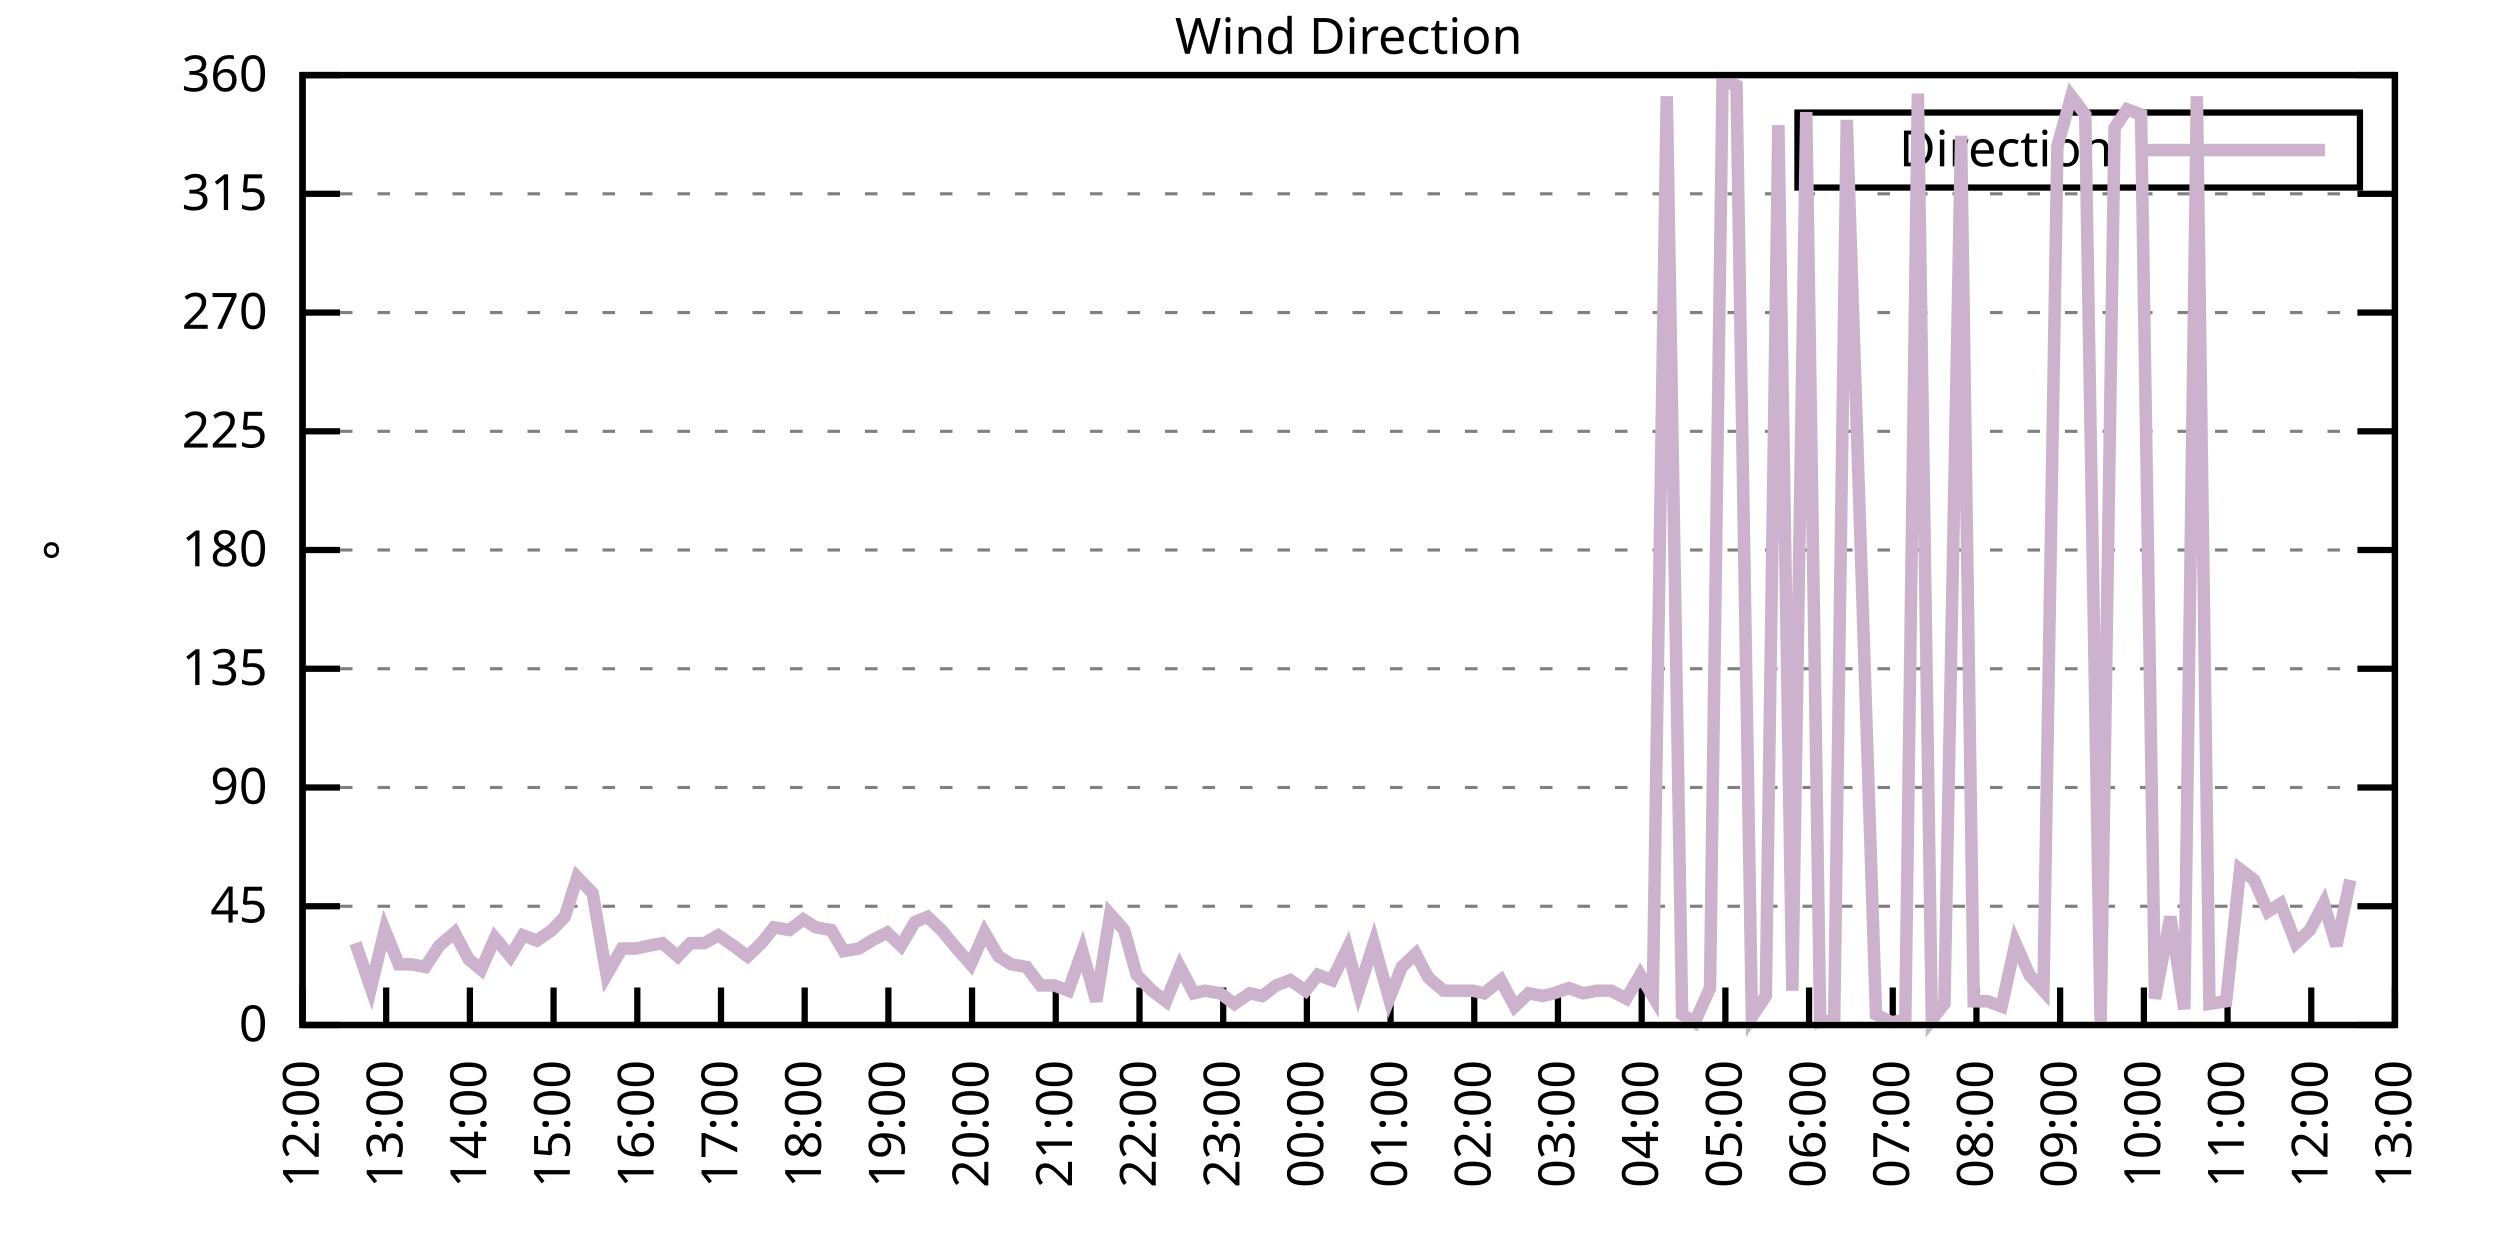
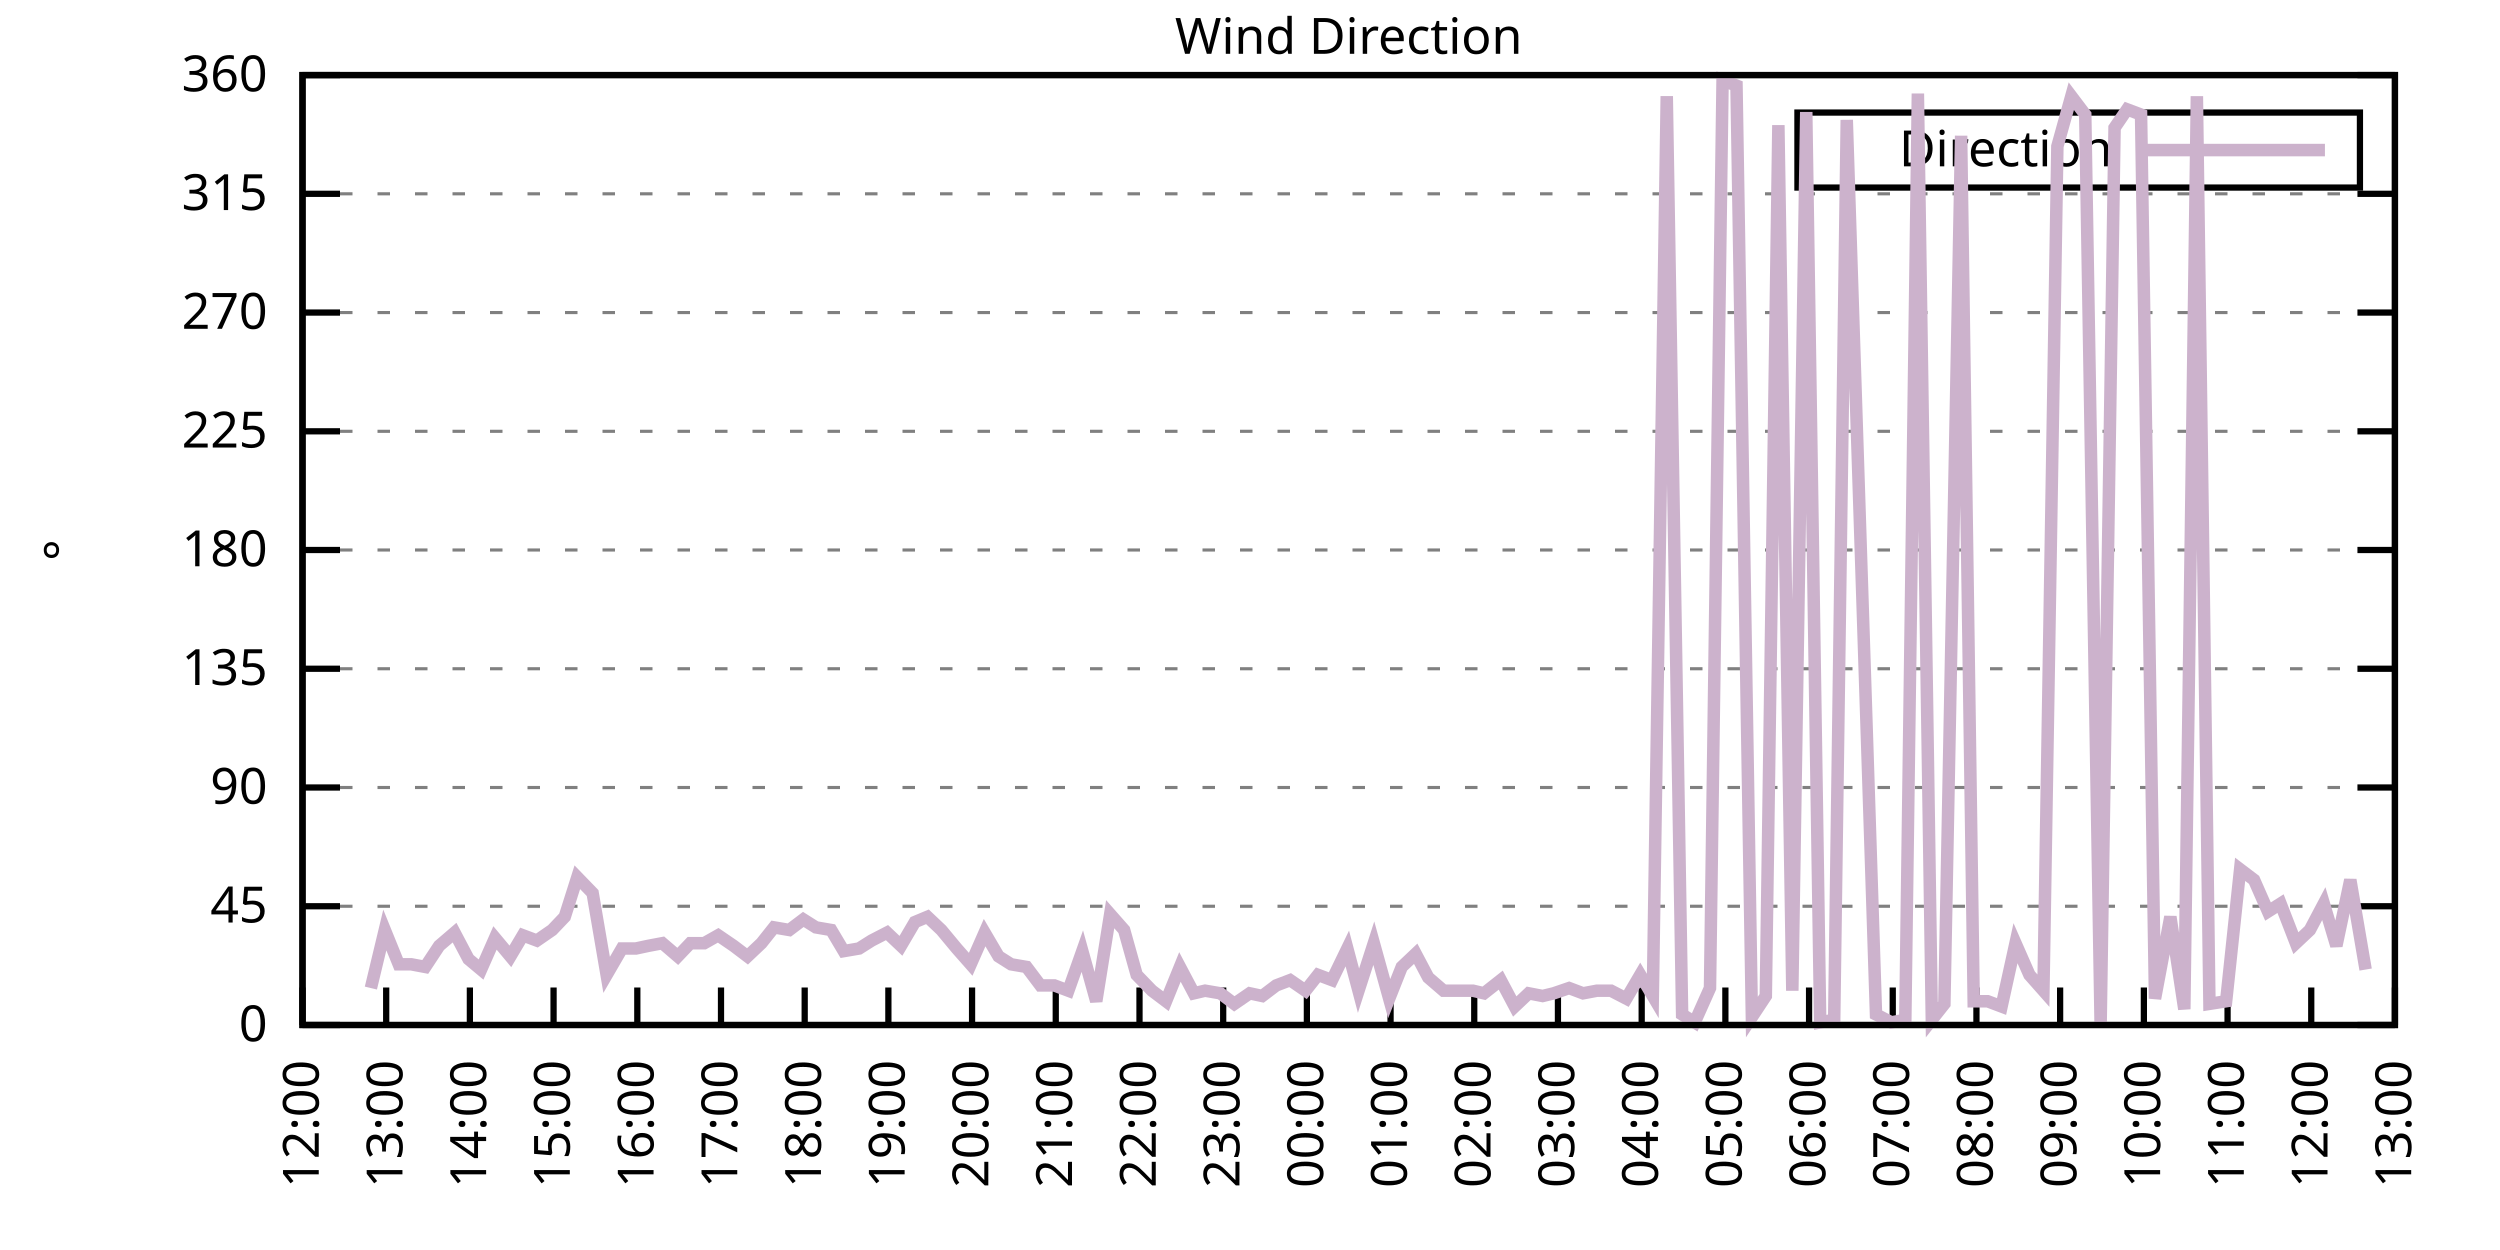
<svg xmlns="http://www.w3.org/2000/svg" xmlns:xlink="http://www.w3.org/1999/xlink" width="400" height="200" viewBox="0 0 400 200">
  <g id="gnuplot_canvas">
    <rect x="0" y="0" width="400" height="200" fill="none" />
    <defs>
      <circle id="gpDot" r="0.5" stroke-width="0.5" stroke="currentColor" />
      <path id="gpPt0" stroke-width="0.333" stroke="currentColor" d="M-1,0 h2 M0,-1 v2" />
      <path id="gpPt1" stroke-width="0.333" stroke="currentColor" d="M-1,-1 L1,1 M1,-1 L-1,1" />
      <path id="gpPt2" stroke-width="0.333" stroke="currentColor" d="M-1,0 L1,0 M0,-1 L0,1 M-1,-1 L1,1 M-1,1 L1,-1" />
      <rect id="gpPt3" stroke-width="0.333" stroke="currentColor" x="-1" y="-1" width="2" height="2" />
      <rect id="gpPt4" stroke-width="0.333" stroke="currentColor" fill="currentColor" x="-1" y="-1" width="2" height="2" />
      <circle id="gpPt5" stroke-width="0.333" stroke="currentColor" cx="0" cy="0" r="1" />
      <use xlink:href="#gpPt5" id="gpPt6" fill="currentColor" stroke="none" />
      <path id="gpPt7" stroke-width="0.333" stroke="currentColor" d="M0,-1.33 L-1.33,0.67 L1.33,0.67 z" />
      <use xlink:href="#gpPt7" id="gpPt8" fill="currentColor" stroke="none" />
      <use xlink:href="#gpPt7" id="gpPt9" stroke="currentColor" transform="rotate(180)" />
      <use xlink:href="#gpPt9" id="gpPt10" fill="currentColor" stroke="none" />
      <use xlink:href="#gpPt3" id="gpPt11" stroke="currentColor" transform="rotate(45)" />
      <use xlink:href="#gpPt11" id="gpPt12" fill="currentColor" stroke="none" />
      <path id="gpPt13" stroke-width="0.333" stroke="currentColor" d="M0,1.330 L1.265,0.411 L0.782,-1.067 L-0.782,-1.076 L-1.265,0.411 z" />
      <use xlink:href="#gpPt13" id="gpPt14" fill="currentColor" stroke="none" />
      <filter id="textbox" filterUnits="objectBoundingBox" x="0" y="0" height="1" width="1">
        <feFlood flood-color="white" flood-opacity="1" result="bgnd" />
        <feComposite in="SourceGraphic" in2="bgnd" operator="atop" />
      </filter>
      <filter id="greybox" filterUnits="objectBoundingBox" x="0" y="0" height="1" width="1">
        <feFlood flood-color="lightgrey" flood-opacity="1" result="grey" />
        <feComposite in="SourceGraphic" in2="grey" operator="atop" />
      </filter>
    </defs>
    <g fill="none" color="white" stroke="currentColor" stroke-width="1.00" stroke-linecap="butt" stroke-linejoin="miter">
</g>
    <g fill="none" color="black" stroke="currentColor" stroke-width="1.00" stroke-linecap="butt" stroke-linejoin="miter">
      <g stroke="none" shape-rendering="crispEdges">
        <polygon fill="rgb(255, 255, 255)" points="48.40,164.00 383.18,164.00 383.18,12.02 48.40,12.02 " />
      </g>
    </g>
    <g fill="none" color="black" stroke="currentColor" stroke-width="1.00" stroke-linecap="butt" stroke-linejoin="miter">
</g>
    <g fill="none" color="black" stroke="black" stroke-width="0.50" stroke-linecap="butt" stroke-linejoin="miter">
</g>
    <g fill="none" color="gray" stroke="currentColor" stroke-width="0.50" stroke-linecap="butt" stroke-linejoin="miter">
      <path stroke="gray" stroke-dasharray="2,4" class="gridline" d="M48.40,164.00 L383.19,164.00  " />
    </g>
    <g fill="none" color="gray" stroke="gray" stroke-width="1.00" stroke-linecap="butt" stroke-linejoin="miter">
</g>
    <g fill="none" color="black" stroke="currentColor" stroke-width="1.00" stroke-linecap="butt" stroke-linejoin="miter">
      <path stroke="black" d="M48.40,164.00 L54.40,164.00 M383.19,164.00 L377.19,164.00  " />
      <g transform="translate(42.80,166.60)" stroke="none" fill="black" font-family="Sans" font-size="8.00" text-anchor="end">
        <text>
          <tspan font-family="Sans"> 0</tspan>
        </text>
      </g>
    </g>
    <g fill="none" color="black" stroke="currentColor" stroke-width="1.00" stroke-linecap="butt" stroke-linejoin="miter">
</g>
    <g fill="none" color="black" stroke="black" stroke-width="0.50" stroke-linecap="butt" stroke-linejoin="miter">
</g>
    <g fill="none" color="gray" stroke="currentColor" stroke-width="0.50" stroke-linecap="butt" stroke-linejoin="miter">
      <path stroke="gray" stroke-dasharray="2,4" class="gridline" d="M48.40,145.00 L383.19,145.00  " />
    </g>
    <g fill="none" color="gray" stroke="gray" stroke-width="1.00" stroke-linecap="butt" stroke-linejoin="miter">
</g>
    <g fill="none" color="black" stroke="currentColor" stroke-width="1.00" stroke-linecap="butt" stroke-linejoin="miter">
      <path stroke="black" d="M48.40,145.00 L54.40,145.00 M383.19,145.00 L377.19,145.00  " />
      <g transform="translate(42.80,147.60)" stroke="none" fill="black" font-family="Sans" font-size="8.00" text-anchor="end">
        <text>
          <tspan font-family="Sans"> 45</tspan>
        </text>
      </g>
    </g>
    <g fill="none" color="black" stroke="currentColor" stroke-width="1.00" stroke-linecap="butt" stroke-linejoin="miter">
</g>
    <g fill="none" color="black" stroke="black" stroke-width="0.50" stroke-linecap="butt" stroke-linejoin="miter">
</g>
    <g fill="none" color="gray" stroke="currentColor" stroke-width="0.50" stroke-linecap="butt" stroke-linejoin="miter">
      <path stroke="gray" stroke-dasharray="2,4" class="gridline" d="M48.40,126.00 L383.19,126.00  " />
    </g>
    <g fill="none" color="gray" stroke="gray" stroke-width="1.00" stroke-linecap="butt" stroke-linejoin="miter">
</g>
    <g fill="none" color="black" stroke="currentColor" stroke-width="1.00" stroke-linecap="butt" stroke-linejoin="miter">
      <path stroke="black" d="M48.40,126.00 L54.40,126.00 M383.19,126.00 L377.19,126.00  " />
      <g transform="translate(42.80,128.60)" stroke="none" fill="black" font-family="Sans" font-size="8.00" text-anchor="end">
        <text>
          <tspan font-family="Sans"> 90</tspan>
        </text>
      </g>
    </g>
    <g fill="none" color="black" stroke="currentColor" stroke-width="1.00" stroke-linecap="butt" stroke-linejoin="miter">
</g>
    <g fill="none" color="black" stroke="black" stroke-width="0.50" stroke-linecap="butt" stroke-linejoin="miter">
</g>
    <g fill="none" color="gray" stroke="currentColor" stroke-width="0.50" stroke-linecap="butt" stroke-linejoin="miter">
      <path stroke="gray" stroke-dasharray="2,4" class="gridline" d="M48.40,107.00 L383.19,107.00  " />
    </g>
    <g fill="none" color="gray" stroke="gray" stroke-width="1.00" stroke-linecap="butt" stroke-linejoin="miter">
</g>
    <g fill="none" color="black" stroke="currentColor" stroke-width="1.00" stroke-linecap="butt" stroke-linejoin="miter">
      <path stroke="black" d="M48.40,107.00 L54.40,107.00 M383.19,107.00 L377.19,107.00  " />
      <g transform="translate(42.80,109.60)" stroke="none" fill="black" font-family="Sans" font-size="8.00" text-anchor="end">
        <text>
          <tspan font-family="Sans"> 135</tspan>
        </text>
      </g>
    </g>
    <g fill="none" color="black" stroke="currentColor" stroke-width="1.00" stroke-linecap="butt" stroke-linejoin="miter">
</g>
    <g fill="none" color="black" stroke="black" stroke-width="0.50" stroke-linecap="butt" stroke-linejoin="miter">
</g>
    <g fill="none" color="gray" stroke="currentColor" stroke-width="0.50" stroke-linecap="butt" stroke-linejoin="miter">
      <path stroke="gray" stroke-dasharray="2,4" class="gridline" d="M48.40,88.00 L383.19,88.00  " />
    </g>
    <g fill="none" color="gray" stroke="gray" stroke-width="1.00" stroke-linecap="butt" stroke-linejoin="miter">
</g>
    <g fill="none" color="black" stroke="currentColor" stroke-width="1.00" stroke-linecap="butt" stroke-linejoin="miter">
      <path stroke="black" d="M48.40,88.00 L54.40,88.00 M383.19,88.00 L377.19,88.00  " />
      <g transform="translate(42.80,90.60)" stroke="none" fill="black" font-family="Sans" font-size="8.00" text-anchor="end">
        <text>
          <tspan font-family="Sans"> 180</tspan>
        </text>
      </g>
    </g>
    <g fill="none" color="black" stroke="currentColor" stroke-width="1.00" stroke-linecap="butt" stroke-linejoin="miter">
</g>
    <g fill="none" color="black" stroke="black" stroke-width="0.50" stroke-linecap="butt" stroke-linejoin="miter">
</g>
    <g fill="none" color="gray" stroke="currentColor" stroke-width="0.50" stroke-linecap="butt" stroke-linejoin="miter">
      <path stroke="gray" stroke-dasharray="2,4" class="gridline" d="M48.40,69.01 L383.19,69.01  " />
    </g>
    <g fill="none" color="gray" stroke="gray" stroke-width="1.00" stroke-linecap="butt" stroke-linejoin="miter">
</g>
    <g fill="none" color="black" stroke="currentColor" stroke-width="1.00" stroke-linecap="butt" stroke-linejoin="miter">
      <path stroke="black" d="M48.40,69.01 L54.40,69.01 M383.19,69.01 L377.19,69.01  " />
      <g transform="translate(42.80,71.61)" stroke="none" fill="black" font-family="Sans" font-size="8.00" text-anchor="end">
        <text>
          <tspan font-family="Sans"> 225</tspan>
        </text>
      </g>
    </g>
    <g fill="none" color="black" stroke="currentColor" stroke-width="1.00" stroke-linecap="butt" stroke-linejoin="miter">
</g>
    <g fill="none" color="black" stroke="black" stroke-width="0.50" stroke-linecap="butt" stroke-linejoin="miter">
</g>
    <g fill="none" color="gray" stroke="currentColor" stroke-width="0.50" stroke-linecap="butt" stroke-linejoin="miter">
      <path stroke="gray" stroke-dasharray="2,4" class="gridline" d="M48.40,50.01 L383.19,50.01  " />
    </g>
    <g fill="none" color="gray" stroke="gray" stroke-width="1.00" stroke-linecap="butt" stroke-linejoin="miter">
</g>
    <g fill="none" color="black" stroke="currentColor" stroke-width="1.00" stroke-linecap="butt" stroke-linejoin="miter">
      <path stroke="black" d="M48.40,50.01 L54.40,50.01 M383.19,50.01 L377.19,50.01  " />
      <g transform="translate(42.80,52.61)" stroke="none" fill="black" font-family="Sans" font-size="8.00" text-anchor="end">
        <text>
          <tspan font-family="Sans"> 270</tspan>
        </text>
      </g>
    </g>
    <g fill="none" color="black" stroke="currentColor" stroke-width="1.00" stroke-linecap="butt" stroke-linejoin="miter">
</g>
    <g fill="none" color="black" stroke="black" stroke-width="0.50" stroke-linecap="butt" stroke-linejoin="miter">
</g>
    <g fill="none" color="gray" stroke="currentColor" stroke-width="0.50" stroke-linecap="butt" stroke-linejoin="miter">
      <path stroke="gray" stroke-dasharray="2,4" class="gridline" d="M48.40,31.01 L383.19,31.01  " />
    </g>
    <g fill="none" color="gray" stroke="gray" stroke-width="1.00" stroke-linecap="butt" stroke-linejoin="miter">
</g>
    <g fill="none" color="black" stroke="currentColor" stroke-width="1.00" stroke-linecap="butt" stroke-linejoin="miter">
      <path stroke="black" d="M48.40,31.01 L54.40,31.01 M383.19,31.01 L377.19,31.01  " />
      <g transform="translate(42.80,33.61)" stroke="none" fill="black" font-family="Sans" font-size="8.00" text-anchor="end">
        <text>
          <tspan font-family="Sans"> 315</tspan>
        </text>
      </g>
    </g>
    <g fill="none" color="black" stroke="currentColor" stroke-width="1.00" stroke-linecap="butt" stroke-linejoin="miter">
</g>
    <g fill="none" color="black" stroke="black" stroke-width="0.50" stroke-linecap="butt" stroke-linejoin="miter">
</g>
    <g fill="none" color="gray" stroke="currentColor" stroke-width="0.50" stroke-linecap="butt" stroke-linejoin="miter">
      <path stroke="gray" stroke-dasharray="2,4" class="gridline" d="M48.40,12.01 L383.19,12.01  " />
    </g>
    <g fill="none" color="gray" stroke="gray" stroke-width="1.00" stroke-linecap="butt" stroke-linejoin="miter">
</g>
    <g fill="none" color="black" stroke="currentColor" stroke-width="1.00" stroke-linecap="butt" stroke-linejoin="miter">
      <path stroke="black" d="M48.40,12.01 L54.40,12.01 M383.19,12.01 L377.19,12.01  " />
      <g transform="translate(42.80,14.61)" stroke="none" fill="black" font-family="Sans" font-size="8.00" text-anchor="end">
        <text>
          <tspan font-family="Sans"> 360</tspan>
        </text>
      </g>
    </g>
    <g fill="none" color="black" stroke="currentColor" stroke-width="1.00" stroke-linecap="butt" stroke-linejoin="miter">
      <path stroke="black" d="M48.40,164.00 L48.40,158.00  " />
      <g transform="translate(51.00,169.60) rotate(270.00)" stroke="none" fill="black" font-family="Sans" font-size="8.00" text-anchor="end">
        <text>
          <tspan font-family="Sans">12:00</tspan>
        </text>
      </g>
    </g>
    <g fill="none" color="black" stroke="currentColor" stroke-width="1.00" stroke-linecap="butt" stroke-linejoin="miter">
      <path stroke="black" d="M61.79,164.00 L61.79,158.00  " />
      <g transform="translate(64.39,169.60) rotate(270.00)" stroke="none" fill="black" font-family="Sans" font-size="8.00" text-anchor="end">
        <text>
          <tspan font-family="Sans">13:00</tspan>
        </text>
      </g>
    </g>
    <g fill="none" color="black" stroke="currentColor" stroke-width="1.00" stroke-linecap="butt" stroke-linejoin="miter">
      <path stroke="black" d="M75.18,164.00 L75.18,158.00  " />
      <g transform="translate(77.78,169.60) rotate(270.00)" stroke="none" fill="black" font-family="Sans" font-size="8.00" text-anchor="end">
        <text>
          <tspan font-family="Sans">14:00</tspan>
        </text>
      </g>
    </g>
    <g fill="none" color="black" stroke="currentColor" stroke-width="1.00" stroke-linecap="butt" stroke-linejoin="miter">
      <path stroke="black" d="M88.57,164.00 L88.57,158.00  " />
      <g transform="translate(91.17,169.60) rotate(270.00)" stroke="none" fill="black" font-family="Sans" font-size="8.00" text-anchor="end">
        <text>
          <tspan font-family="Sans">15:00</tspan>
        </text>
      </g>
    </g>
    <g fill="none" color="black" stroke="currentColor" stroke-width="1.00" stroke-linecap="butt" stroke-linejoin="miter">
      <path stroke="black" d="M101.97,164.00 L101.97,158.00  " />
      <g transform="translate(104.57,169.60) rotate(270.00)" stroke="none" fill="black" font-family="Sans" font-size="8.00" text-anchor="end">
        <text>
          <tspan font-family="Sans">16:00</tspan>
        </text>
      </g>
    </g>
    <g fill="none" color="black" stroke="currentColor" stroke-width="1.00" stroke-linecap="butt" stroke-linejoin="miter">
      <path stroke="black" d="M115.36,164.00 L115.36,158.00  " />
      <g transform="translate(117.96,169.60) rotate(270.00)" stroke="none" fill="black" font-family="Sans" font-size="8.00" text-anchor="end">
        <text>
          <tspan font-family="Sans">17:00</tspan>
        </text>
      </g>
    </g>
    <g fill="none" color="black" stroke="currentColor" stroke-width="1.00" stroke-linecap="butt" stroke-linejoin="miter">
      <path stroke="black" d="M128.75,164.00 L128.75,158.00  " />
      <g transform="translate(131.35,169.60) rotate(270.00)" stroke="none" fill="black" font-family="Sans" font-size="8.00" text-anchor="end">
        <text>
          <tspan font-family="Sans">18:00</tspan>
        </text>
      </g>
    </g>
    <g fill="none" color="black" stroke="currentColor" stroke-width="1.00" stroke-linecap="butt" stroke-linejoin="miter">
      <path stroke="black" d="M142.14,164.00 L142.14,158.00  " />
      <g transform="translate(144.74,169.60) rotate(270.00)" stroke="none" fill="black" font-family="Sans" font-size="8.00" text-anchor="end">
        <text>
          <tspan font-family="Sans">19:00</tspan>
        </text>
      </g>
    </g>
    <g fill="none" color="black" stroke="currentColor" stroke-width="1.00" stroke-linecap="butt" stroke-linejoin="miter">
      <path stroke="black" d="M155.53,164.00 L155.53,158.00  " />
      <g transform="translate(158.13,169.60) rotate(270.00)" stroke="none" fill="black" font-family="Sans" font-size="8.00" text-anchor="end">
        <text>
          <tspan font-family="Sans">20:00</tspan>
        </text>
      </g>
    </g>
    <g fill="none" color="black" stroke="currentColor" stroke-width="1.00" stroke-linecap="butt" stroke-linejoin="miter">
      <path stroke="black" d="M168.92,164.00 L168.92,158.00  " />
      <g transform="translate(171.52,169.60) rotate(270.00)" stroke="none" fill="black" font-family="Sans" font-size="8.00" text-anchor="end">
        <text>
          <tspan font-family="Sans">21:00</tspan>
        </text>
      </g>
    </g>
    <g fill="none" color="black" stroke="currentColor" stroke-width="1.00" stroke-linecap="butt" stroke-linejoin="miter">
      <path stroke="black" d="M182.32,164.00 L182.32,158.00  " />
      <g transform="translate(184.92,169.60) rotate(270.00)" stroke="none" fill="black" font-family="Sans" font-size="8.00" text-anchor="end">
        <text>
          <tspan font-family="Sans">22:00</tspan>
        </text>
      </g>
    </g>
    <g fill="none" color="black" stroke="currentColor" stroke-width="1.00" stroke-linecap="butt" stroke-linejoin="miter">
      <path stroke="black" d="M195.71,164.00 L195.71,158.00  " />
      <g transform="translate(198.31,169.60) rotate(270.00)" stroke="none" fill="black" font-family="Sans" font-size="8.00" text-anchor="end">
        <text>
          <tspan font-family="Sans">23:00</tspan>
        </text>
      </g>
    </g>
    <g fill="none" color="black" stroke="currentColor" stroke-width="1.00" stroke-linecap="butt" stroke-linejoin="miter">
      <path stroke="black" d="M209.10,164.00 L209.10,158.00  " />
      <g transform="translate(211.70,169.60) rotate(270.00)" stroke="none" fill="black" font-family="Sans" font-size="8.00" text-anchor="end">
        <text>
          <tspan font-family="Sans">00:00</tspan>
        </text>
      </g>
    </g>
    <g fill="none" color="black" stroke="currentColor" stroke-width="1.00" stroke-linecap="butt" stroke-linejoin="miter">
      <path stroke="black" d="M222.49,164.00 L222.49,158.00  " />
      <g transform="translate(225.09,169.60) rotate(270.00)" stroke="none" fill="black" font-family="Sans" font-size="8.00" text-anchor="end">
        <text>
          <tspan font-family="Sans">01:00</tspan>
        </text>
      </g>
    </g>
    <g fill="none" color="black" stroke="currentColor" stroke-width="1.00" stroke-linecap="butt" stroke-linejoin="miter">
      <path stroke="black" d="M235.88,164.00 L235.88,158.00  " />
      <g transform="translate(238.48,169.60) rotate(270.00)" stroke="none" fill="black" font-family="Sans" font-size="8.00" text-anchor="end">
        <text>
          <tspan font-family="Sans">02:00</tspan>
        </text>
      </g>
    </g>
    <g fill="none" color="black" stroke="currentColor" stroke-width="1.00" stroke-linecap="butt" stroke-linejoin="miter">
      <path stroke="black" d="M249.27,164.00 L249.27,158.00  " />
      <g transform="translate(251.87,169.60) rotate(270.00)" stroke="none" fill="black" font-family="Sans" font-size="8.00" text-anchor="end">
        <text>
          <tspan font-family="Sans">03:00</tspan>
        </text>
      </g>
    </g>
    <g fill="none" color="black" stroke="currentColor" stroke-width="1.00" stroke-linecap="butt" stroke-linejoin="miter">
      <path stroke="black" d="M262.67,164.00 L262.67,158.00  " />
      <g transform="translate(265.27,169.60) rotate(270.00)" stroke="none" fill="black" font-family="Sans" font-size="8.00" text-anchor="end">
        <text>
          <tspan font-family="Sans">04:00</tspan>
        </text>
      </g>
    </g>
    <g fill="none" color="black" stroke="currentColor" stroke-width="1.00" stroke-linecap="butt" stroke-linejoin="miter">
      <path stroke="black" d="M276.06,164.00 L276.06,158.00  " />
      <g transform="translate(278.66,169.60) rotate(270.00)" stroke="none" fill="black" font-family="Sans" font-size="8.00" text-anchor="end">
        <text>
          <tspan font-family="Sans">05:00</tspan>
        </text>
      </g>
    </g>
    <g fill="none" color="black" stroke="currentColor" stroke-width="1.00" stroke-linecap="butt" stroke-linejoin="miter">
      <path stroke="black" d="M289.45,164.00 L289.45,158.00  " />
      <g transform="translate(292.05,169.60) rotate(270.00)" stroke="none" fill="black" font-family="Sans" font-size="8.00" text-anchor="end">
        <text>
          <tspan font-family="Sans">06:00</tspan>
        </text>
      </g>
    </g>
    <g fill="none" color="black" stroke="currentColor" stroke-width="1.00" stroke-linecap="butt" stroke-linejoin="miter">
      <path stroke="black" d="M302.84,164.00 L302.84,158.00  " />
      <g transform="translate(305.44,169.60) rotate(270.00)" stroke="none" fill="black" font-family="Sans" font-size="8.00" text-anchor="end">
        <text>
          <tspan font-family="Sans">07:00</tspan>
        </text>
      </g>
    </g>
    <g fill="none" color="black" stroke="currentColor" stroke-width="1.00" stroke-linecap="butt" stroke-linejoin="miter">
      <path stroke="black" d="M316.23,164.00 L316.23,158.00  " />
      <g transform="translate(318.83,169.60) rotate(270.00)" stroke="none" fill="black" font-family="Sans" font-size="8.00" text-anchor="end">
        <text>
          <tspan font-family="Sans">08:00</tspan>
        </text>
      </g>
    </g>
    <g fill="none" color="black" stroke="currentColor" stroke-width="1.00" stroke-linecap="butt" stroke-linejoin="miter">
      <path stroke="black" d="M329.62,164.00 L329.62,158.00  " />
      <g transform="translate(332.22,169.60) rotate(270.00)" stroke="none" fill="black" font-family="Sans" font-size="8.00" text-anchor="end">
        <text>
          <tspan font-family="Sans">09:00</tspan>
        </text>
      </g>
    </g>
    <g fill="none" color="black" stroke="currentColor" stroke-width="1.00" stroke-linecap="butt" stroke-linejoin="miter">
      <path stroke="black" d="M343.02,164.00 L343.02,158.00  " />
      <g transform="translate(345.62,169.60) rotate(270.00)" stroke="none" fill="black" font-family="Sans" font-size="8.00" text-anchor="end">
        <text>
          <tspan font-family="Sans">10:00</tspan>
        </text>
      </g>
    </g>
    <g fill="none" color="black" stroke="currentColor" stroke-width="1.00" stroke-linecap="butt" stroke-linejoin="miter">
      <path stroke="black" d="M356.41,164.00 L356.41,158.00  " />
      <g transform="translate(359.01,169.60) rotate(270.00)" stroke="none" fill="black" font-family="Sans" font-size="8.00" text-anchor="end">
        <text>
          <tspan font-family="Sans">11:00</tspan>
        </text>
      </g>
    </g>
    <g fill="none" color="black" stroke="currentColor" stroke-width="1.00" stroke-linecap="butt" stroke-linejoin="miter">
      <path stroke="black" d="M369.80,164.00 L369.80,158.00  " />
      <g transform="translate(372.40,169.60) rotate(270.00)" stroke="none" fill="black" font-family="Sans" font-size="8.00" text-anchor="end">
        <text>
          <tspan font-family="Sans">12:00</tspan>
        </text>
      </g>
    </g>
    <g fill="none" color="black" stroke="currentColor" stroke-width="1.00" stroke-linecap="butt" stroke-linejoin="miter">
      <path stroke="black" d="M383.19,164.00 L383.19,158.00  " />
      <g transform="translate(385.79,169.60) rotate(270.00)" stroke="none" fill="black" font-family="Sans" font-size="8.00" text-anchor="end">
        <text>
          <tspan font-family="Sans">13:00</tspan>
        </text>
      </g>
    </g>
    <g fill="none" color="black" stroke="currentColor" stroke-width="1.00" stroke-linecap="butt" stroke-linejoin="miter">
</g>
    <g fill="none" color="black" stroke="currentColor" stroke-width="1.00" stroke-linecap="butt" stroke-linejoin="miter">
      <path stroke="black" d="M48.40,12.01 L48.40,164.00 L383.19,164.00 L383.19,12.01 L48.40,12.01 Z  " />
    </g>
    <g fill="none" color="black" stroke="currentColor" stroke-width="1.00" stroke-linecap="butt" stroke-linejoin="miter">
</g>
    <g fill="none" color="black" stroke="currentColor" stroke-width="1.00" stroke-linecap="butt" stroke-linejoin="miter">
      <path stroke="black" d="M287.59,30.01 L287.59,18.01 L377.59,18.01 L377.59,30.01 L287.59,30.01 Z  " />
    </g>
    <g id="Wind_direction_plot_1">
      <g fill="none" color="white" stroke="black" stroke-width="2.00" stroke-linecap="butt" stroke-linejoin="miter">
</g>
      <g fill="none" color="black" stroke="currentColor" stroke-width="2.00" stroke-linecap="butt" stroke-linejoin="miter">
        <g transform="translate(337.99,26.61)" stroke="none" fill="black" font-family="Sans" font-size="8.00" text-anchor="end">
          <text>
            <tspan font-family="Sans">Direction</tspan>
          </text>
        </g>
      </g>
      <g fill="none" color="black" stroke="currentColor" stroke-width="2.00" stroke-linecap="butt" stroke-linejoin="miter">
-         <path stroke="rgb(204, 178, 204)" d="M343.59,24.01 L371.99,24.01 M56.88,150.91 L59.34,158.09 L61.57,148.80 L63.80,154.29 L65.81,154.29 L68.04,154.71   L70.27,151.33 L72.73,149.22 L74.96,153.45 L76.97,155.13 L79.20,150.07 L81.66,153.02 L83.66,149.65 L85.90,150.49   L88.35,148.80 L90.36,146.69 L92.37,140.36 L94.82,142.89 L97.06,155.98 L99.51,151.76 L101.74,151.76 L103.75,151.33   L105.98,150.91 L108.44,153.02 L110.45,150.91 L112.68,150.91 L114.91,149.65 L117.37,151.33 L119.60,153.02 L121.83,150.91   L123.84,148.38 L126.29,148.80 L128.53,147.11 L130.54,148.38 L132.99,148.80 L135.00,152.18 L137.45,151.76 L139.46,150.49   L141.92,149.22 L144.15,151.33 L146.38,147.53 L148.39,146.69 L150.62,148.80 L153.08,151.76 L155.31,154.29 L157.54,149.22   L159.77,153.02 L161.78,154.29 L164.24,154.71 L166.47,157.67 L168.70,157.67 L170.93,158.51 L173.17,152.18 L175.40,160.20   L177.63,146.27 L179.86,148.80 L181.87,155.98 L184.32,158.51 L186.56,160.20 L188.79,154.71 L191.02,158.93 L192.81,158.51   L195.26,158.93 L197.49,160.62 L199.95,158.93 L201.96,159.36 L204.19,157.67 L206.42,156.82 L208.88,158.51 L210.88,155.98   L213.12,156.82 L215.57,151.76 L217.36,158.51 L219.81,150.91 L222.27,159.78 L224.28,154.71 L226.51,152.60 L228.52,156.40   L230.97,158.51 L233.43,158.51 L235.66,158.51 L237.44,158.93 L240.12,156.82 L242.36,161.04 L244.59,158.93 L246.82,159.36   L248.60,158.93 L251.06,158.09 L253.29,158.93 L255.52,158.51 L257.76,158.51 L260.21,159.78 L262.44,155.98 L264.45,159.36   L266.68,15.39 L269.14,162.31 L271.15,163.58 L273.60,158.09 L275.61,12.85 L277.84,13.70 L280.30,162.73 L282.53,159.36   L284.54,20.03 L286.77,158.51 L289.00,17.92 L291.23,163.58 L293.47,163.16 L295.48,19.19 L300.16,162.31 L302.62,163.58   L304.85,163.16 L306.86,14.97 L309.09,163.16 L311.10,160.62 L313.78,21.72 L315.79,160.20 L318.02,160.20 L320.25,161.04   L322.48,150.91 L324.71,155.98 L326.95,158.51 L329.18,23.41 L331.41,15.39 L333.64,18.34 L336.10,164.00 L338.33,20.45   L340.34,17.50 L342.57,18.34 L344.80,159.78 L347.26,146.69 L349.49,161.47 L351.50,15.39 L353.51,160.62 L356.18,160.20   L358.42,139.09 L360.65,140.78 L362.88,145.85 L364.89,144.58 L367.34,150.91 L369.58,148.80 L371.81,144.58 L373.82,151.33   L376.05,140.78  " />
+         <path stroke="rgb(204, 178, 204)" d="M343.59,24.01 L371.99,24.01 M59.34,158.09 L61.57,148.80 L63.80,154.29 L65.81,154.29 L68.04,154.71 L70.27,151.33   L72.73,149.22 L74.96,153.45 L76.97,155.13 L79.20,150.07 L81.66,153.02 L83.66,149.65 L85.90,150.49 L88.35,148.80   L90.36,146.69 L92.37,140.36 L94.82,142.89 L97.06,155.98 L99.51,151.76 L101.74,151.76 L103.75,151.33 L105.98,150.91   L108.44,153.02 L110.45,150.91 L112.68,150.91 L114.91,149.65 L117.37,151.33 L119.60,153.02 L121.83,150.91 L123.84,148.38   L126.29,148.80 L128.53,147.11 L130.54,148.38 L132.99,148.80 L135.00,152.18 L137.45,151.76 L139.46,150.49 L141.92,149.22   L144.15,151.33 L146.38,147.53 L148.39,146.69 L150.62,148.80 L153.08,151.76 L155.31,154.29 L157.54,149.22 L159.77,153.02   L161.78,154.29 L164.24,154.71 L166.47,157.67 L168.70,157.67 L170.93,158.51 L173.17,152.18 L175.40,160.20 L177.63,146.27   L179.86,148.80 L181.87,155.98 L184.32,158.51 L186.56,160.20 L188.79,154.71 L191.02,158.93 L192.81,158.51 L195.26,158.93   L197.49,160.62 L199.95,158.93 L201.96,159.36 L204.19,157.67 L206.42,156.82 L208.88,158.51 L210.88,155.98 L213.12,156.82   L215.57,151.76 L217.36,158.51 L219.81,150.91 L222.27,159.78 L224.28,154.71 L226.51,152.60 L228.52,156.40 L230.97,158.51   L233.43,158.51 L235.66,158.51 L237.44,158.93 L240.12,156.82 L242.36,161.04 L244.59,158.93 L246.82,159.36 L248.60,158.93   L251.06,158.09 L253.29,158.93 L255.52,158.51 L257.76,158.51 L260.21,159.78 L262.44,155.98 L264.45,159.36 L266.68,15.39   L269.14,162.31 L271.15,163.58 L273.60,158.09 L275.61,12.85 L277.84,13.70 L280.30,162.73 L282.53,159.36 L284.54,20.03   L286.77,158.51 L289.00,17.92 L291.23,163.58 L293.47,163.16 L295.48,19.19 L300.16,162.31 L302.62,163.58 L304.85,163.16   L306.86,14.97 L309.09,163.16 L311.10,160.62 L313.78,21.72 L315.79,160.20 L318.02,160.20 L320.25,161.04 L322.48,150.91   L324.71,155.98 L326.95,158.51 L329.18,23.41 L331.41,15.39 L333.64,18.34 L336.10,164.00 L338.33,20.45 L340.34,17.50   L342.57,18.34 L344.80,159.78 L347.26,146.69 L349.49,161.47 L351.50,15.39 L353.51,160.62 L356.18,160.20 L358.42,139.09   L360.65,140.78 L362.88,145.85 L364.89,144.58 L367.34,150.91 L369.58,148.80 L371.81,144.58 L373.82,151.33 L376.05,140.78   L378.50,155.13  " />
      </g>
    </g>
    <g fill="none" color="black" stroke="currentColor" stroke-width="2.00" stroke-linecap="butt" stroke-linejoin="miter">
</g>
    <g fill="none" color="black" stroke="black" stroke-width="1.00" stroke-linecap="butt" stroke-linejoin="miter">
</g>
    <g fill="none" color="black" stroke="currentColor" stroke-width="1.00" stroke-linecap="butt" stroke-linejoin="miter">
      <path stroke="black" d="M48.40,12.01 L48.40,164.00 L383.19,164.00 L383.19,12.01 L48.40,12.01 Z  " />
      <g transform="translate(12.80,88.01) rotate(270.00)" stroke="none" fill="black" font-family="Sans" font-size="8.00" text-anchor="middle">
        <text>
          <tspan font-family="Sans">°</tspan>
        </text>
      </g>
    </g>
    <g fill="none" color="black" stroke="currentColor" stroke-width="1.00" stroke-linecap="butt" stroke-linejoin="miter">
</g>
    <g fill="none" color="black" stroke="currentColor" stroke-width="1.00" stroke-linecap="butt" stroke-linejoin="miter">
      <g transform="translate(215.79,8.61)" stroke="none" fill="black" font-family="Sans" font-size="8.00" text-anchor="middle">
        <text>
          <tspan font-family="Sans">Wind Direction</tspan>
        </text>
      </g>
    </g>
    <g fill="none" color="black" stroke="currentColor" stroke-width="1.00" stroke-linecap="butt" stroke-linejoin="miter">
</g>
  </g>
</svg>
